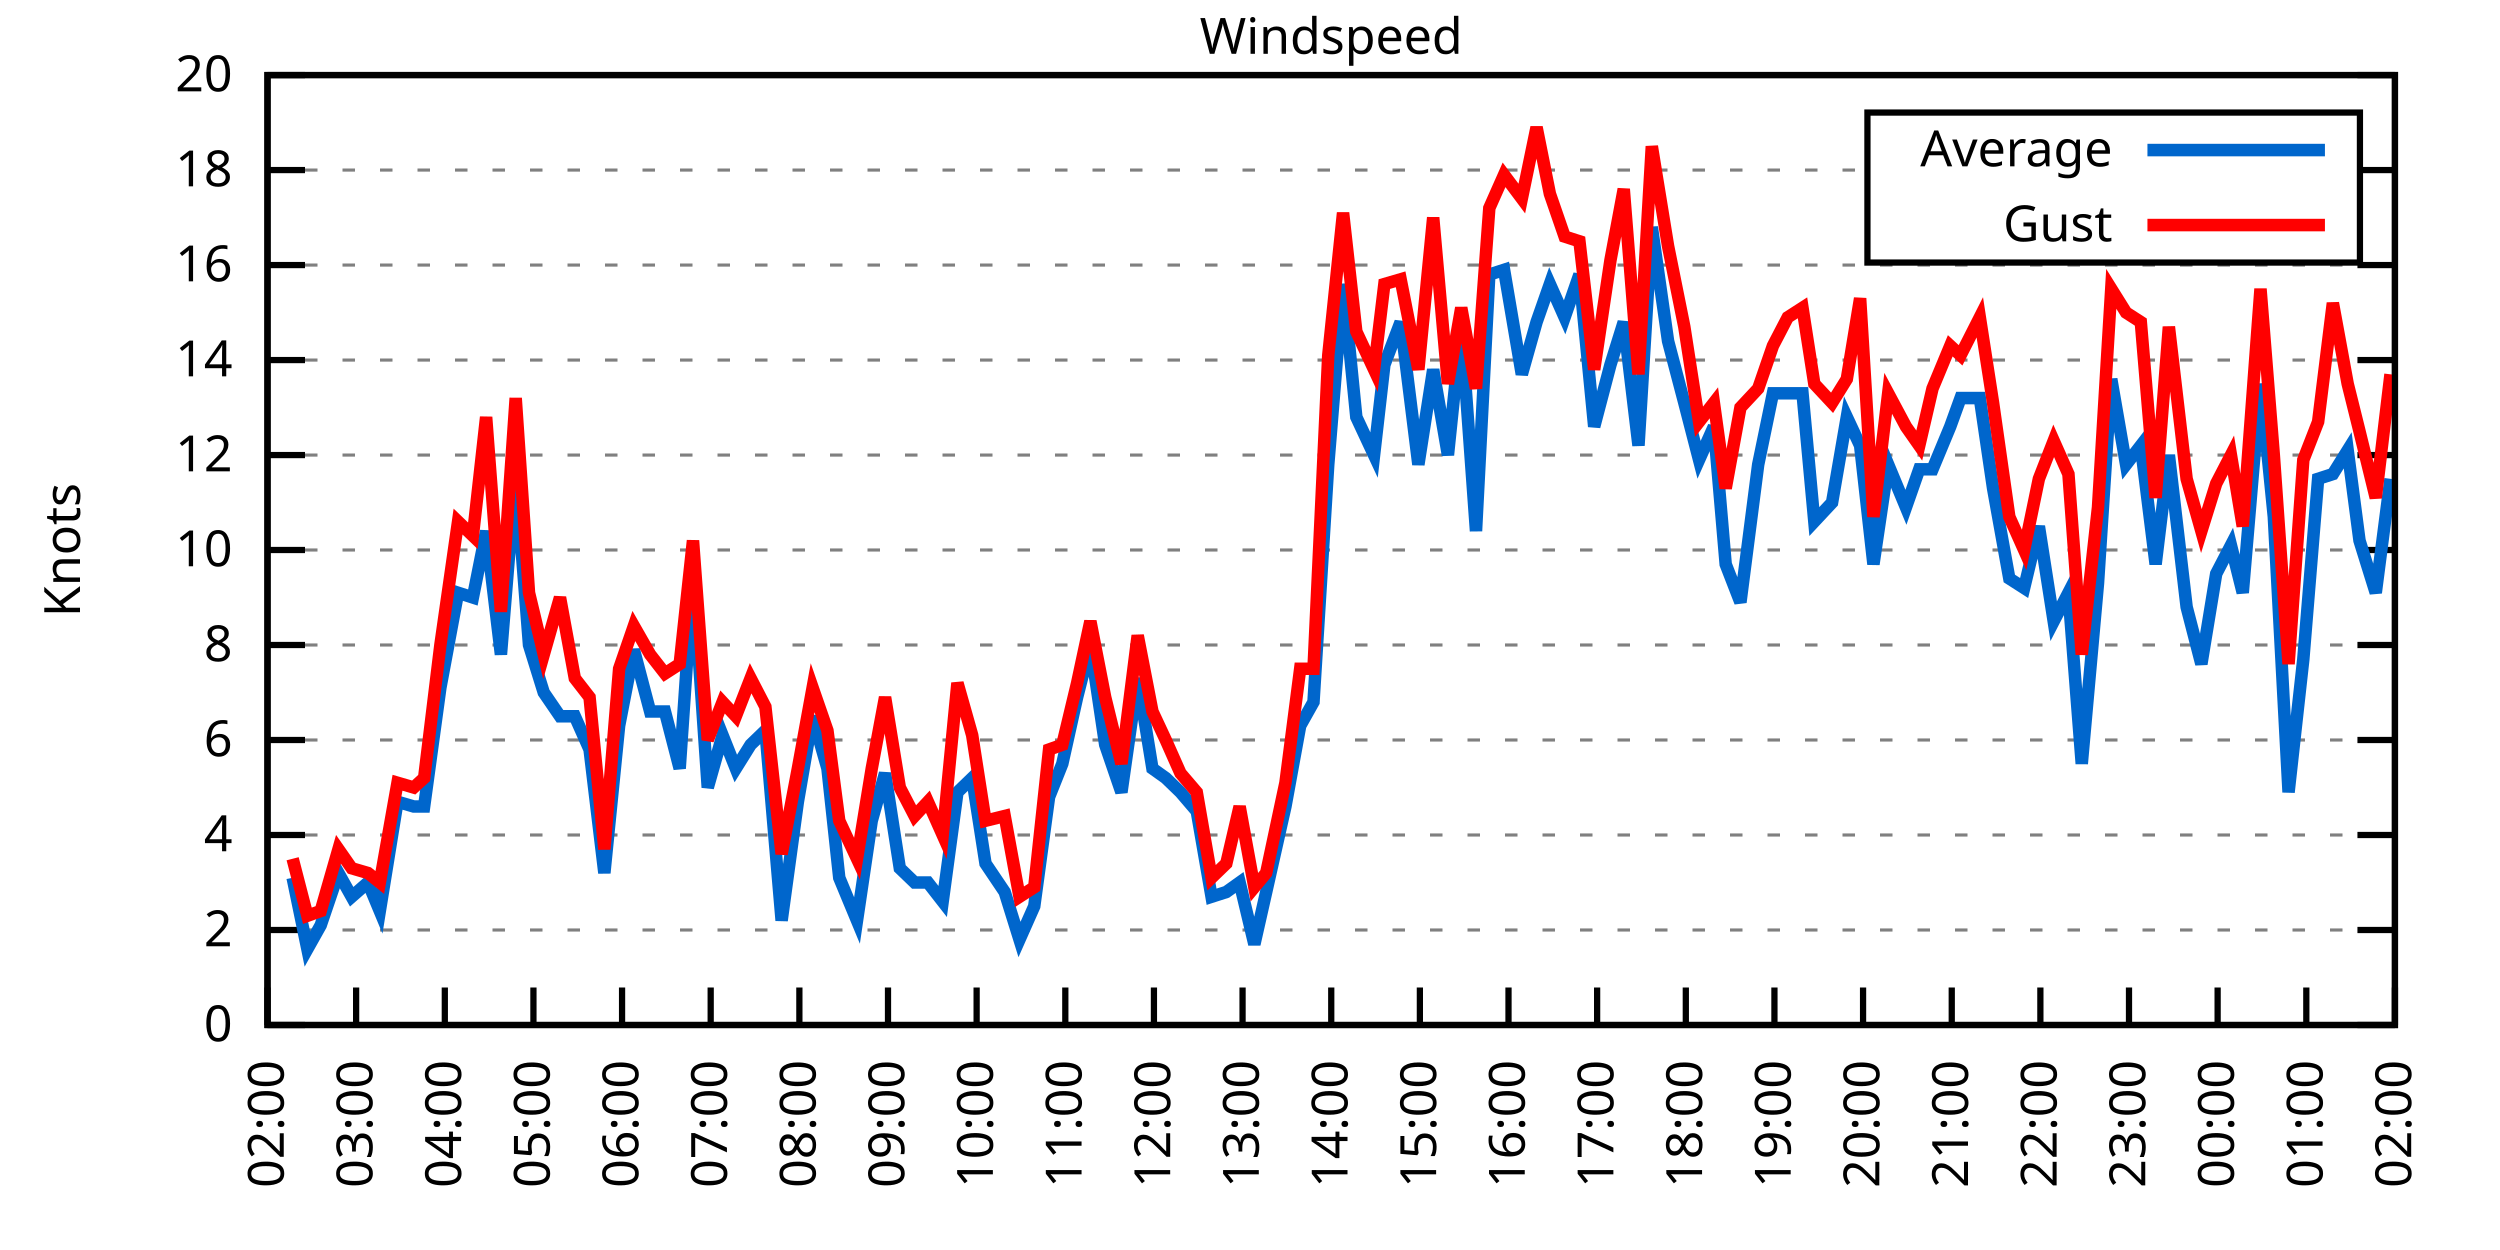
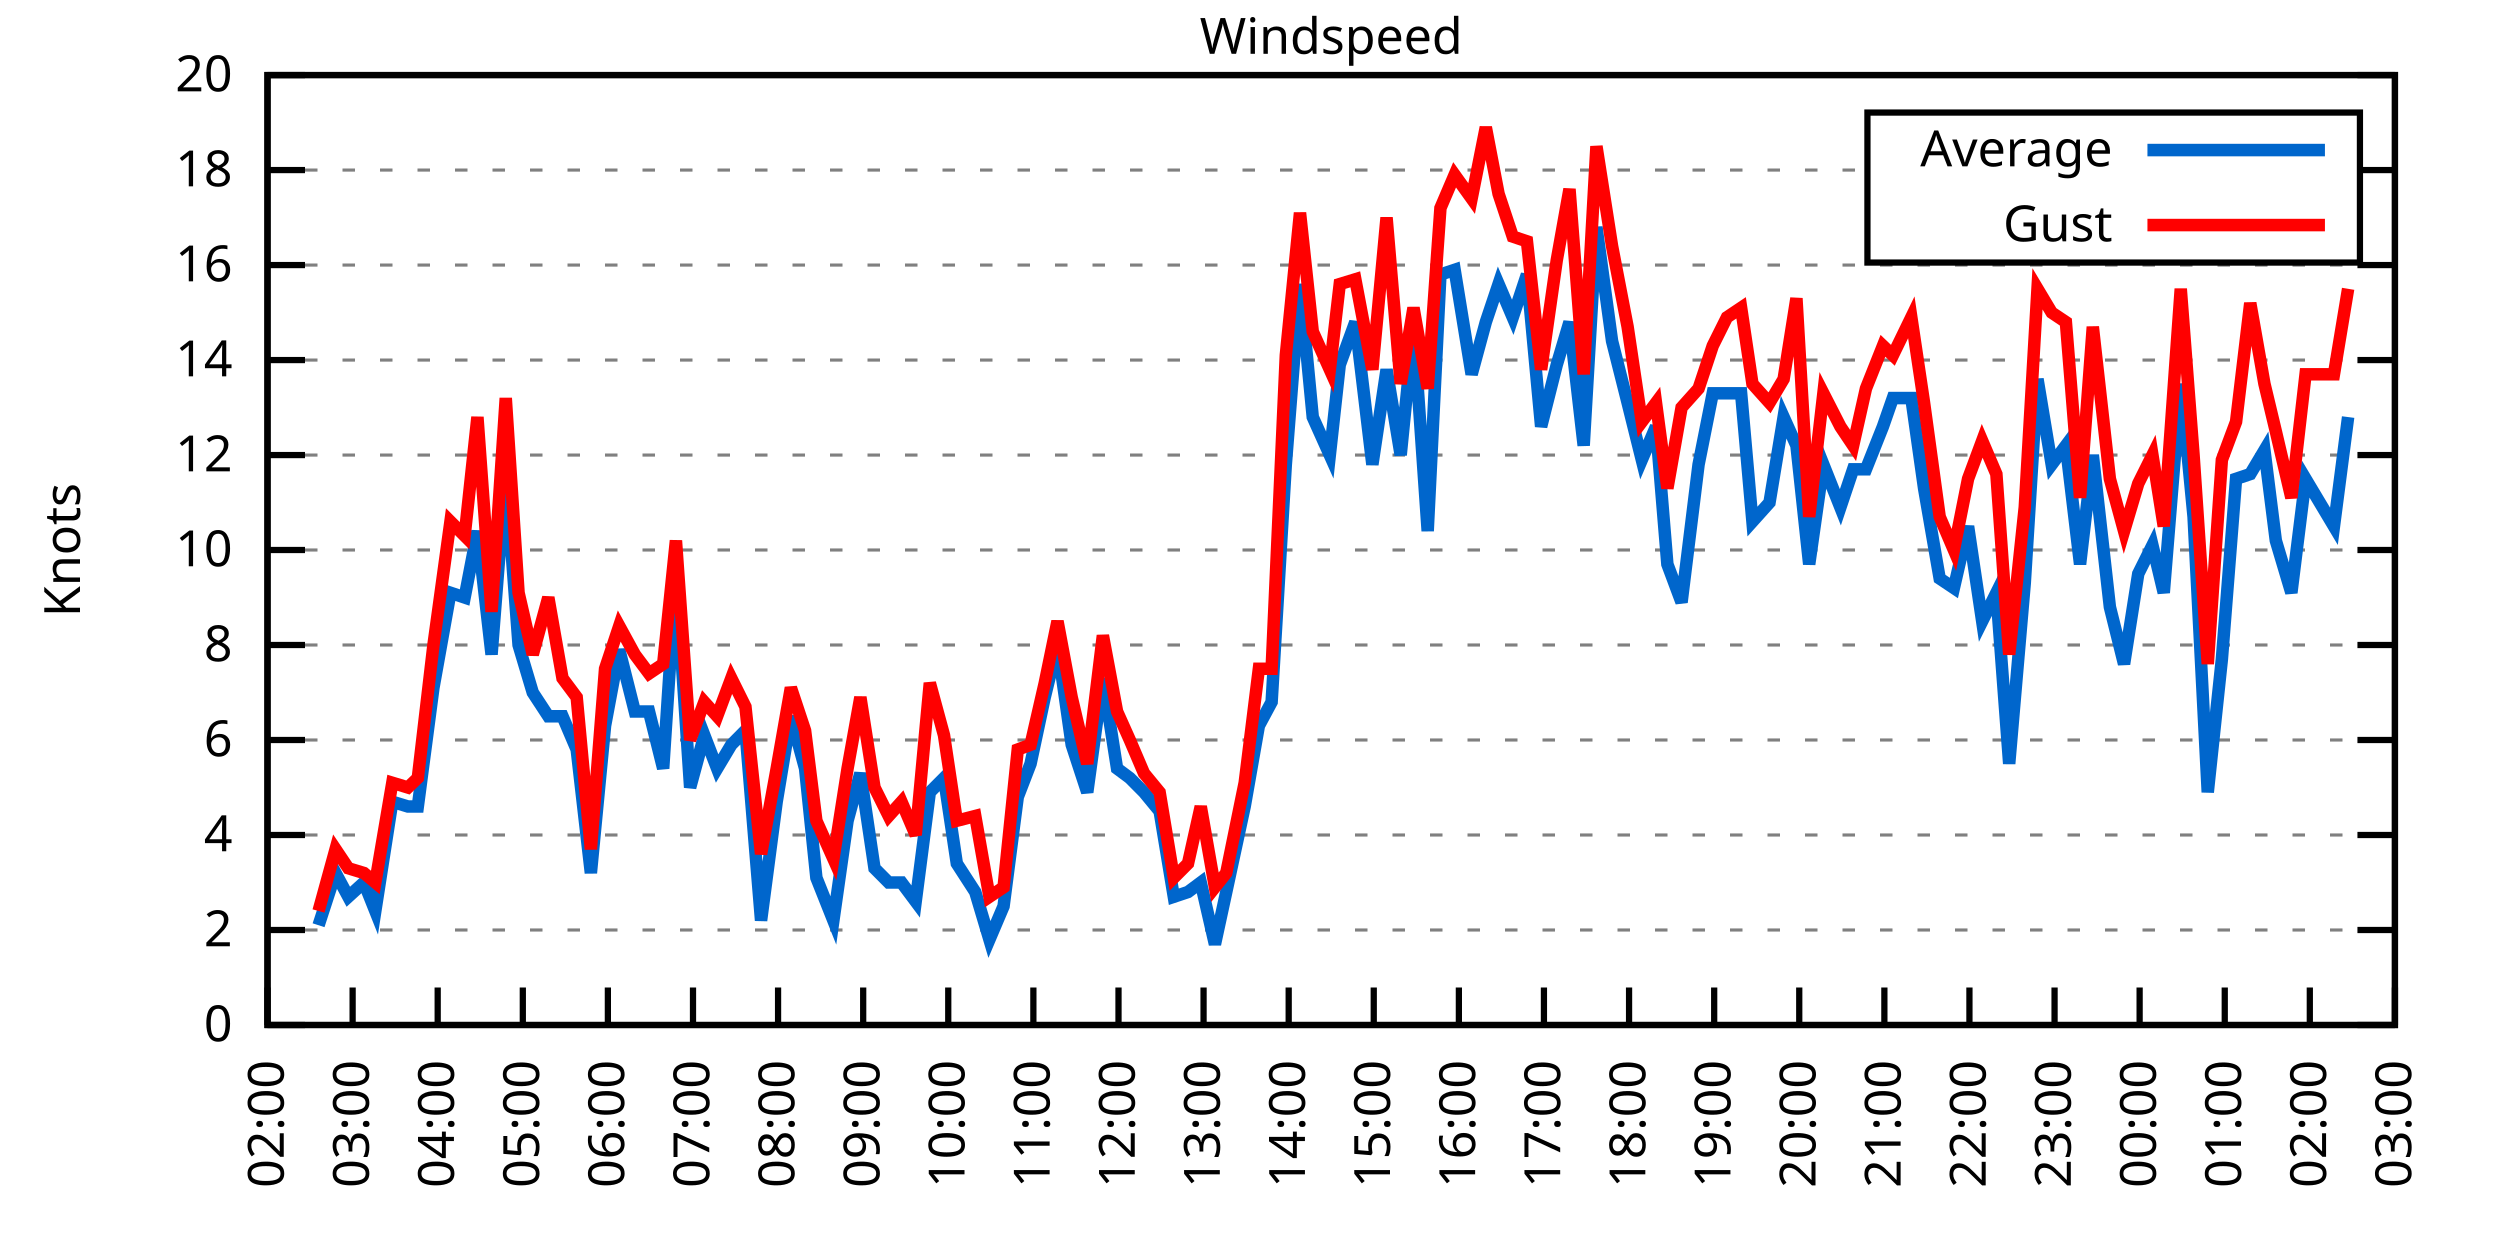
<svg xmlns="http://www.w3.org/2000/svg" xmlns:xlink="http://www.w3.org/1999/xlink" width="400" height="200" viewBox="0 0 400 200">
  <g id="gnuplot_canvas">
    <rect x="0" y="0" width="400" height="200" fill="none" />
    <defs>
      <circle id="gpDot" r="0.5" stroke-width="0.5" stroke="currentColor" />
      <path id="gpPt0" stroke-width="0.333" stroke="currentColor" d="M-1,0 h2 M0,-1 v2" />
      <path id="gpPt1" stroke-width="0.333" stroke="currentColor" d="M-1,-1 L1,1 M1,-1 L-1,1" />
      <path id="gpPt2" stroke-width="0.333" stroke="currentColor" d="M-1,0 L1,0 M0,-1 L0,1 M-1,-1 L1,1 M-1,1 L1,-1" />
      <rect id="gpPt3" stroke-width="0.333" stroke="currentColor" x="-1" y="-1" width="2" height="2" />
      <rect id="gpPt4" stroke-width="0.333" stroke="currentColor" fill="currentColor" x="-1" y="-1" width="2" height="2" />
      <circle id="gpPt5" stroke-width="0.333" stroke="currentColor" cx="0" cy="0" r="1" />
      <use xlink:href="#gpPt5" id="gpPt6" fill="currentColor" stroke="none" />
      <path id="gpPt7" stroke-width="0.333" stroke="currentColor" d="M0,-1.33 L-1.33,0.67 L1.33,0.67 z" />
      <use xlink:href="#gpPt7" id="gpPt8" fill="currentColor" stroke="none" />
      <use xlink:href="#gpPt7" id="gpPt9" stroke="currentColor" transform="rotate(180)" />
      <use xlink:href="#gpPt9" id="gpPt10" fill="currentColor" stroke="none" />
      <use xlink:href="#gpPt3" id="gpPt11" stroke="currentColor" transform="rotate(45)" />
      <use xlink:href="#gpPt11" id="gpPt12" fill="currentColor" stroke="none" />
      <path id="gpPt13" stroke-width="0.333" stroke="currentColor" d="M0,1.330 L1.265,0.411 L0.782,-1.067 L-0.782,-1.076 L-1.265,0.411 z" />
      <use xlink:href="#gpPt13" id="gpPt14" fill="currentColor" stroke="none" />
      <filter id="textbox" filterUnits="objectBoundingBox" x="0" y="0" height="1" width="1">
        <feFlood flood-color="white" flood-opacity="1" result="bgnd" />
        <feComposite in="SourceGraphic" in2="bgnd" operator="atop" />
      </filter>
      <filter id="greybox" filterUnits="objectBoundingBox" x="0" y="0" height="1" width="1">
        <feFlood flood-color="lightgrey" flood-opacity="1" result="grey" />
        <feComposite in="SourceGraphic" in2="grey" operator="atop" />
      </filter>
    </defs>
    <g fill="none" color="white" stroke="currentColor" stroke-width="1.00" stroke-linecap="butt" stroke-linejoin="miter">
</g>
    <g fill="none" color="black" stroke="currentColor" stroke-width="1.00" stroke-linecap="butt" stroke-linejoin="miter">
      <g stroke="none" shape-rendering="crispEdges">
        <polygon fill="rgb(255, 255, 255)" points="42.80,164.00 383.18,164.00 383.18,12.02 42.80,12.02 " />
      </g>
    </g>
    <g fill="none" color="black" stroke="currentColor" stroke-width="1.00" stroke-linecap="butt" stroke-linejoin="miter">
</g>
    <g fill="none" color="black" stroke="black" stroke-width="0.50" stroke-linecap="butt" stroke-linejoin="miter">
</g>
    <g fill="none" color="gray" stroke="currentColor" stroke-width="0.50" stroke-linecap="butt" stroke-linejoin="miter">
      <path stroke="gray" stroke-dasharray="2,4" class="gridline" d="M42.80,164.00 L383.19,164.00  " />
    </g>
    <g fill="none" color="gray" stroke="gray" stroke-width="1.00" stroke-linecap="butt" stroke-linejoin="miter">
</g>
    <g fill="none" color="black" stroke="currentColor" stroke-width="1.00" stroke-linecap="butt" stroke-linejoin="miter">
      <path stroke="black" d="M42.80,164.00 L48.80,164.00 M383.19,164.00 L377.19,164.00  " />
      <g transform="translate(37.20,166.60)" stroke="none" fill="black" font-family="Sans" font-size="8.00" text-anchor="end">
        <text>
          <tspan font-family="Sans"> 0</tspan>
        </text>
      </g>
    </g>
    <g fill="none" color="black" stroke="currentColor" stroke-width="1.00" stroke-linecap="butt" stroke-linejoin="miter">
</g>
    <g fill="none" color="black" stroke="black" stroke-width="0.50" stroke-linecap="butt" stroke-linejoin="miter">
</g>
    <g fill="none" color="gray" stroke="currentColor" stroke-width="0.50" stroke-linecap="butt" stroke-linejoin="miter">
      <path stroke="gray" stroke-dasharray="2,4" class="gridline" d="M42.80,148.80 L383.19,148.80  " />
    </g>
    <g fill="none" color="gray" stroke="gray" stroke-width="1.00" stroke-linecap="butt" stroke-linejoin="miter">
</g>
    <g fill="none" color="black" stroke="currentColor" stroke-width="1.00" stroke-linecap="butt" stroke-linejoin="miter">
      <path stroke="black" d="M42.80,148.80 L48.80,148.80 M383.19,148.80 L377.19,148.80  " />
      <g transform="translate(37.20,151.40)" stroke="none" fill="black" font-family="Sans" font-size="8.00" text-anchor="end">
        <text>
          <tspan font-family="Sans"> 2</tspan>
        </text>
      </g>
    </g>
    <g fill="none" color="black" stroke="currentColor" stroke-width="1.00" stroke-linecap="butt" stroke-linejoin="miter">
</g>
    <g fill="none" color="black" stroke="black" stroke-width="0.50" stroke-linecap="butt" stroke-linejoin="miter">
</g>
    <g fill="none" color="gray" stroke="currentColor" stroke-width="0.50" stroke-linecap="butt" stroke-linejoin="miter">
      <path stroke="gray" stroke-dasharray="2,4" class="gridline" d="M42.80,133.60 L383.19,133.60  " />
    </g>
    <g fill="none" color="gray" stroke="gray" stroke-width="1.00" stroke-linecap="butt" stroke-linejoin="miter">
</g>
    <g fill="none" color="black" stroke="currentColor" stroke-width="1.00" stroke-linecap="butt" stroke-linejoin="miter">
      <path stroke="black" d="M42.80,133.60 L48.80,133.60 M383.19,133.60 L377.19,133.60  " />
      <g transform="translate(37.20,136.20)" stroke="none" fill="black" font-family="Sans" font-size="8.00" text-anchor="end">
        <text>
          <tspan font-family="Sans"> 4</tspan>
        </text>
      </g>
    </g>
    <g fill="none" color="black" stroke="currentColor" stroke-width="1.00" stroke-linecap="butt" stroke-linejoin="miter">
</g>
    <g fill="none" color="black" stroke="black" stroke-width="0.50" stroke-linecap="butt" stroke-linejoin="miter">
</g>
    <g fill="none" color="gray" stroke="currentColor" stroke-width="0.50" stroke-linecap="butt" stroke-linejoin="miter">
      <path stroke="gray" stroke-dasharray="2,4" class="gridline" d="M42.80,118.40 L383.19,118.40  " />
    </g>
    <g fill="none" color="gray" stroke="gray" stroke-width="1.00" stroke-linecap="butt" stroke-linejoin="miter">
</g>
    <g fill="none" color="black" stroke="currentColor" stroke-width="1.00" stroke-linecap="butt" stroke-linejoin="miter">
      <path stroke="black" d="M42.80,118.40 L48.80,118.40 M383.19,118.40 L377.19,118.40  " />
      <g transform="translate(37.20,121.00)" stroke="none" fill="black" font-family="Sans" font-size="8.00" text-anchor="end">
        <text>
          <tspan font-family="Sans"> 6</tspan>
        </text>
      </g>
    </g>
    <g fill="none" color="black" stroke="currentColor" stroke-width="1.00" stroke-linecap="butt" stroke-linejoin="miter">
</g>
    <g fill="none" color="black" stroke="black" stroke-width="0.50" stroke-linecap="butt" stroke-linejoin="miter">
</g>
    <g fill="none" color="gray" stroke="currentColor" stroke-width="0.50" stroke-linecap="butt" stroke-linejoin="miter">
      <path stroke="gray" stroke-dasharray="2,4" class="gridline" d="M42.80,103.20 L383.19,103.20  " />
    </g>
    <g fill="none" color="gray" stroke="gray" stroke-width="1.00" stroke-linecap="butt" stroke-linejoin="miter">
</g>
    <g fill="none" color="black" stroke="currentColor" stroke-width="1.00" stroke-linecap="butt" stroke-linejoin="miter">
      <path stroke="black" d="M42.80,103.20 L48.80,103.20 M383.19,103.20 L377.19,103.20  " />
      <g transform="translate(37.20,105.80)" stroke="none" fill="black" font-family="Sans" font-size="8.00" text-anchor="end">
        <text>
          <tspan font-family="Sans"> 8</tspan>
        </text>
      </g>
    </g>
    <g fill="none" color="black" stroke="currentColor" stroke-width="1.00" stroke-linecap="butt" stroke-linejoin="miter">
</g>
    <g fill="none" color="black" stroke="black" stroke-width="0.50" stroke-linecap="butt" stroke-linejoin="miter">
</g>
    <g fill="none" color="gray" stroke="currentColor" stroke-width="0.50" stroke-linecap="butt" stroke-linejoin="miter">
      <path stroke="gray" stroke-dasharray="2,4" class="gridline" d="M42.80,88.00 L383.19,88.00  " />
    </g>
    <g fill="none" color="gray" stroke="gray" stroke-width="1.00" stroke-linecap="butt" stroke-linejoin="miter">
</g>
    <g fill="none" color="black" stroke="currentColor" stroke-width="1.00" stroke-linecap="butt" stroke-linejoin="miter">
      <path stroke="black" d="M42.80,88.00 L48.80,88.00 M383.19,88.00 L377.19,88.00  " />
      <g transform="translate(37.20,90.60)" stroke="none" fill="black" font-family="Sans" font-size="8.00" text-anchor="end">
        <text>
          <tspan font-family="Sans"> 10</tspan>
        </text>
      </g>
    </g>
    <g fill="none" color="black" stroke="currentColor" stroke-width="1.00" stroke-linecap="butt" stroke-linejoin="miter">
</g>
    <g fill="none" color="black" stroke="black" stroke-width="0.50" stroke-linecap="butt" stroke-linejoin="miter">
</g>
    <g fill="none" color="gray" stroke="currentColor" stroke-width="0.50" stroke-linecap="butt" stroke-linejoin="miter">
      <path stroke="gray" stroke-dasharray="2,4" class="gridline" d="M42.80,72.81 L383.19,72.81  " />
    </g>
    <g fill="none" color="gray" stroke="gray" stroke-width="1.00" stroke-linecap="butt" stroke-linejoin="miter">
</g>
    <g fill="none" color="black" stroke="currentColor" stroke-width="1.00" stroke-linecap="butt" stroke-linejoin="miter">
      <path stroke="black" d="M42.80,72.81 L48.80,72.81 M383.19,72.81 L377.19,72.81  " />
      <g transform="translate(37.20,75.41)" stroke="none" fill="black" font-family="Sans" font-size="8.00" text-anchor="end">
        <text>
          <tspan font-family="Sans"> 12</tspan>
        </text>
      </g>
    </g>
    <g fill="none" color="black" stroke="currentColor" stroke-width="1.00" stroke-linecap="butt" stroke-linejoin="miter">
</g>
    <g fill="none" color="black" stroke="black" stroke-width="0.50" stroke-linecap="butt" stroke-linejoin="miter">
</g>
    <g fill="none" color="gray" stroke="currentColor" stroke-width="0.50" stroke-linecap="butt" stroke-linejoin="miter">
      <path stroke="gray" stroke-dasharray="2,4" class="gridline" d="M42.80,57.61 L383.19,57.61  " />
    </g>
    <g fill="none" color="gray" stroke="gray" stroke-width="1.00" stroke-linecap="butt" stroke-linejoin="miter">
</g>
    <g fill="none" color="black" stroke="currentColor" stroke-width="1.00" stroke-linecap="butt" stroke-linejoin="miter">
      <path stroke="black" d="M42.80,57.61 L48.80,57.61 M383.19,57.61 L377.19,57.61  " />
      <g transform="translate(37.20,60.21)" stroke="none" fill="black" font-family="Sans" font-size="8.00" text-anchor="end">
        <text>
          <tspan font-family="Sans"> 14</tspan>
        </text>
      </g>
    </g>
    <g fill="none" color="black" stroke="currentColor" stroke-width="1.00" stroke-linecap="butt" stroke-linejoin="miter">
</g>
    <g fill="none" color="black" stroke="black" stroke-width="0.50" stroke-linecap="butt" stroke-linejoin="miter">
</g>
    <g fill="none" color="gray" stroke="currentColor" stroke-width="0.50" stroke-linecap="butt" stroke-linejoin="miter">
      <path stroke="gray" stroke-dasharray="2,4" class="gridline" d="M42.80,42.41 L383.19,42.41  " />
    </g>
    <g fill="none" color="gray" stroke="gray" stroke-width="1.00" stroke-linecap="butt" stroke-linejoin="miter">
</g>
    <g fill="none" color="black" stroke="currentColor" stroke-width="1.00" stroke-linecap="butt" stroke-linejoin="miter">
      <path stroke="black" d="M42.80,42.41 L48.80,42.41 M383.19,42.41 L377.19,42.41  " />
      <g transform="translate(37.20,45.01)" stroke="none" fill="black" font-family="Sans" font-size="8.00" text-anchor="end">
        <text>
          <tspan font-family="Sans"> 16</tspan>
        </text>
      </g>
    </g>
    <g fill="none" color="black" stroke="currentColor" stroke-width="1.00" stroke-linecap="butt" stroke-linejoin="miter">
</g>
    <g fill="none" color="black" stroke="black" stroke-width="0.50" stroke-linecap="butt" stroke-linejoin="miter">
</g>
    <g fill="none" color="gray" stroke="currentColor" stroke-width="0.50" stroke-linecap="butt" stroke-linejoin="miter">
      <path stroke="gray" stroke-dasharray="2,4" class="gridline" d="M42.80,27.21 L298.79,27.21 M377.59,27.21 L383.19,27.21  " />
    </g>
    <g fill="none" color="gray" stroke="gray" stroke-width="1.00" stroke-linecap="butt" stroke-linejoin="miter">
</g>
    <g fill="none" color="black" stroke="currentColor" stroke-width="1.00" stroke-linecap="butt" stroke-linejoin="miter">
      <path stroke="black" d="M42.80,27.21 L48.80,27.21 M383.19,27.21 L377.19,27.21  " />
      <g transform="translate(37.20,29.81)" stroke="none" fill="black" font-family="Sans" font-size="8.00" text-anchor="end">
        <text>
          <tspan font-family="Sans"> 18</tspan>
        </text>
      </g>
    </g>
    <g fill="none" color="black" stroke="currentColor" stroke-width="1.00" stroke-linecap="butt" stroke-linejoin="miter">
</g>
    <g fill="none" color="black" stroke="black" stroke-width="0.50" stroke-linecap="butt" stroke-linejoin="miter">
</g>
    <g fill="none" color="gray" stroke="currentColor" stroke-width="0.50" stroke-linecap="butt" stroke-linejoin="miter">
      <path stroke="gray" stroke-dasharray="2,4" class="gridline" d="M42.80,12.01 L383.19,12.01  " />
    </g>
    <g fill="none" color="gray" stroke="gray" stroke-width="1.00" stroke-linecap="butt" stroke-linejoin="miter">
</g>
    <g fill="none" color="black" stroke="currentColor" stroke-width="1.00" stroke-linecap="butt" stroke-linejoin="miter">
      <path stroke="black" d="M42.80,12.01 L48.80,12.01 M383.19,12.01 L377.19,12.01  " />
      <g transform="translate(37.20,14.61)" stroke="none" fill="black" font-family="Sans" font-size="8.00" text-anchor="end">
        <text>
          <tspan font-family="Sans"> 20</tspan>
        </text>
      </g>
    </g>
    <g fill="none" color="black" stroke="currentColor" stroke-width="1.00" stroke-linecap="butt" stroke-linejoin="miter">
      <path stroke="black" d="M42.80,164.00 L42.80,158.00  " />
      <g transform="translate(45.40,169.60) rotate(270.00)" stroke="none" fill="black" font-family="Sans" font-size="8.00" text-anchor="end">
        <text>
          <tspan font-family="Sans">02:00</tspan>
        </text>
      </g>
    </g>
    <g fill="none" color="black" stroke="currentColor" stroke-width="1.00" stroke-linecap="butt" stroke-linejoin="miter">
-       <path stroke="black" d="M56.98,164.00 L56.98,158.00  " />
-       <g transform="translate(59.58,169.60) rotate(270.00)" stroke="none" fill="black" font-family="Sans" font-size="8.00" text-anchor="end">
+       <path stroke="black" d="M56.42,164.00 L56.42,158.00  " />
+       <g transform="translate(59.02,169.60) rotate(270.00)" stroke="none" fill="black" font-family="Sans" font-size="8.00" text-anchor="end">
        <text>
          <tspan font-family="Sans">03:00</tspan>
        </text>
      </g>
    </g>
    <g fill="none" color="black" stroke="currentColor" stroke-width="1.00" stroke-linecap="butt" stroke-linejoin="miter">
-       <path stroke="black" d="M71.17,164.00 L71.17,158.00  " />
-       <g transform="translate(73.77,169.60) rotate(270.00)" stroke="none" fill="black" font-family="Sans" font-size="8.00" text-anchor="end">
+       <path stroke="black" d="M70.03,164.00 L70.03,158.00  " />
+       <g transform="translate(72.63,169.60) rotate(270.00)" stroke="none" fill="black" font-family="Sans" font-size="8.00" text-anchor="end">
        <text>
          <tspan font-family="Sans">04:00</tspan>
        </text>
      </g>
    </g>
    <g fill="none" color="black" stroke="currentColor" stroke-width="1.00" stroke-linecap="butt" stroke-linejoin="miter">
-       <path stroke="black" d="M85.35,164.00 L85.35,158.00  " />
-       <g transform="translate(87.95,169.60) rotate(270.00)" stroke="none" fill="black" font-family="Sans" font-size="8.00" text-anchor="end">
+       <path stroke="black" d="M83.65,164.00 L83.65,158.00  " />
+       <g transform="translate(86.25,169.60) rotate(270.00)" stroke="none" fill="black" font-family="Sans" font-size="8.00" text-anchor="end">
        <text>
          <tspan font-family="Sans">05:00</tspan>
        </text>
      </g>
    </g>
    <g fill="none" color="black" stroke="currentColor" stroke-width="1.00" stroke-linecap="butt" stroke-linejoin="miter">
-       <path stroke="black" d="M99.53,164.00 L99.53,158.00  " />
-       <g transform="translate(102.13,169.60) rotate(270.00)" stroke="none" fill="black" font-family="Sans" font-size="8.00" text-anchor="end">
+       <path stroke="black" d="M97.26,164.00 L97.26,158.00  " />
+       <g transform="translate(99.86,169.60) rotate(270.00)" stroke="none" fill="black" font-family="Sans" font-size="8.00" text-anchor="end">
        <text>
          <tspan font-family="Sans">06:00</tspan>
        </text>
      </g>
    </g>
    <g fill="none" color="black" stroke="currentColor" stroke-width="1.00" stroke-linecap="butt" stroke-linejoin="miter">
-       <path stroke="black" d="M113.71,164.00 L113.71,158.00  " />
-       <g transform="translate(116.31,169.60) rotate(270.00)" stroke="none" fill="black" font-family="Sans" font-size="8.00" text-anchor="end">
+       <path stroke="black" d="M110.88,164.00 L110.88,158.00  " />
+       <g transform="translate(113.48,169.60) rotate(270.00)" stroke="none" fill="black" font-family="Sans" font-size="8.00" text-anchor="end">
        <text>
          <tspan font-family="Sans">07:00</tspan>
        </text>
      </g>
    </g>
    <g fill="none" color="black" stroke="currentColor" stroke-width="1.00" stroke-linecap="butt" stroke-linejoin="miter">
-       <path stroke="black" d="M127.90,164.00 L127.90,158.00  " />
-       <g transform="translate(130.50,169.60) rotate(270.00)" stroke="none" fill="black" font-family="Sans" font-size="8.00" text-anchor="end">
+       <path stroke="black" d="M124.49,164.00 L124.49,158.00  " />
+       <g transform="translate(127.09,169.60) rotate(270.00)" stroke="none" fill="black" font-family="Sans" font-size="8.00" text-anchor="end">
        <text>
          <tspan font-family="Sans">08:00</tspan>
        </text>
      </g>
    </g>
    <g fill="none" color="black" stroke="currentColor" stroke-width="1.00" stroke-linecap="butt" stroke-linejoin="miter">
-       <path stroke="black" d="M142.08,164.00 L142.08,158.00  " />
-       <g transform="translate(144.68,169.60) rotate(270.00)" stroke="none" fill="black" font-family="Sans" font-size="8.00" text-anchor="end">
+       <path stroke="black" d="M138.11,164.00 L138.11,158.00  " />
+       <g transform="translate(140.71,169.60) rotate(270.00)" stroke="none" fill="black" font-family="Sans" font-size="8.00" text-anchor="end">
        <text>
          <tspan font-family="Sans">09:00</tspan>
        </text>
      </g>
    </g>
    <g fill="none" color="black" stroke="currentColor" stroke-width="1.00" stroke-linecap="butt" stroke-linejoin="miter">
-       <path stroke="black" d="M156.26,164.00 L156.26,158.00  " />
-       <g transform="translate(158.86,169.60) rotate(270.00)" stroke="none" fill="black" font-family="Sans" font-size="8.00" text-anchor="end">
+       <path stroke="black" d="M151.72,164.00 L151.72,158.00  " />
+       <g transform="translate(154.32,169.60) rotate(270.00)" stroke="none" fill="black" font-family="Sans" font-size="8.00" text-anchor="end">
        <text>
          <tspan font-family="Sans">10:00</tspan>
        </text>
      </g>
    </g>
    <g fill="none" color="black" stroke="currentColor" stroke-width="1.00" stroke-linecap="butt" stroke-linejoin="miter">
-       <path stroke="black" d="M170.45,164.00 L170.45,158.00  " />
-       <g transform="translate(173.05,169.60) rotate(270.00)" stroke="none" fill="black" font-family="Sans" font-size="8.00" text-anchor="end">
+       <path stroke="black" d="M165.34,164.00 L165.34,158.00  " />
+       <g transform="translate(167.94,169.60) rotate(270.00)" stroke="none" fill="black" font-family="Sans" font-size="8.00" text-anchor="end">
        <text>
          <tspan font-family="Sans">11:00</tspan>
        </text>
      </g>
    </g>
    <g fill="none" color="black" stroke="currentColor" stroke-width="1.00" stroke-linecap="butt" stroke-linejoin="miter">
-       <path stroke="black" d="M184.63,164.00 L184.63,158.00  " />
-       <g transform="translate(187.23,169.60) rotate(270.00)" stroke="none" fill="black" font-family="Sans" font-size="8.00" text-anchor="end">
+       <path stroke="black" d="M178.96,164.00 L178.96,158.00  " />
+       <g transform="translate(181.56,169.60) rotate(270.00)" stroke="none" fill="black" font-family="Sans" font-size="8.00" text-anchor="end">
        <text>
          <tspan font-family="Sans">12:00</tspan>
        </text>
      </g>
    </g>
    <g fill="none" color="black" stroke="currentColor" stroke-width="1.00" stroke-linecap="butt" stroke-linejoin="miter">
-       <path stroke="black" d="M198.81,164.00 L198.81,158.00  " />
-       <g transform="translate(201.41,169.60) rotate(270.00)" stroke="none" fill="black" font-family="Sans" font-size="8.00" text-anchor="end">
+       <path stroke="black" d="M192.57,164.00 L192.57,158.00  " />
+       <g transform="translate(195.17,169.60) rotate(270.00)" stroke="none" fill="black" font-family="Sans" font-size="8.00" text-anchor="end">
        <text>
          <tspan font-family="Sans">13:00</tspan>
        </text>
      </g>
    </g>
    <g fill="none" color="black" stroke="currentColor" stroke-width="1.00" stroke-linecap="butt" stroke-linejoin="miter">
-       <path stroke="black" d="M213.00,164.00 L213.00,158.00  " />
-       <g transform="translate(215.60,169.60) rotate(270.00)" stroke="none" fill="black" font-family="Sans" font-size="8.00" text-anchor="end">
+       <path stroke="black" d="M206.19,164.00 L206.19,158.00  " />
+       <g transform="translate(208.79,169.60) rotate(270.00)" stroke="none" fill="black" font-family="Sans" font-size="8.00" text-anchor="end">
        <text>
          <tspan font-family="Sans">14:00</tspan>
        </text>
      </g>
    </g>
    <g fill="none" color="black" stroke="currentColor" stroke-width="1.00" stroke-linecap="butt" stroke-linejoin="miter">
-       <path stroke="black" d="M227.18,164.00 L227.18,158.00  " />
-       <g transform="translate(229.78,169.60) rotate(270.00)" stroke="none" fill="black" font-family="Sans" font-size="8.00" text-anchor="end">
+       <path stroke="black" d="M219.80,164.00 L219.80,158.00  " />
+       <g transform="translate(222.40,169.60) rotate(270.00)" stroke="none" fill="black" font-family="Sans" font-size="8.00" text-anchor="end">
        <text>
          <tspan font-family="Sans">15:00</tspan>
        </text>
      </g>
    </g>
    <g fill="none" color="black" stroke="currentColor" stroke-width="1.00" stroke-linecap="butt" stroke-linejoin="miter">
-       <path stroke="black" d="M241.36,164.00 L241.36,158.00  " />
-       <g transform="translate(243.96,169.60) rotate(270.00)" stroke="none" fill="black" font-family="Sans" font-size="8.00" text-anchor="end">
+       <path stroke="black" d="M233.42,164.00 L233.42,158.00  " />
+       <g transform="translate(236.02,169.60) rotate(270.00)" stroke="none" fill="black" font-family="Sans" font-size="8.00" text-anchor="end">
        <text>
          <tspan font-family="Sans">16:00</tspan>
        </text>
      </g>
    </g>
    <g fill="none" color="black" stroke="currentColor" stroke-width="1.00" stroke-linecap="butt" stroke-linejoin="miter">
-       <path stroke="black" d="M255.54,164.00 L255.54,158.00  " />
-       <g transform="translate(258.14,169.60) rotate(270.00)" stroke="none" fill="black" font-family="Sans" font-size="8.00" text-anchor="end">
+       <path stroke="black" d="M247.03,164.00 L247.03,158.00  " />
+       <g transform="translate(249.63,169.60) rotate(270.00)" stroke="none" fill="black" font-family="Sans" font-size="8.00" text-anchor="end">
        <text>
          <tspan font-family="Sans">17:00</tspan>
        </text>
      </g>
    </g>
    <g fill="none" color="black" stroke="currentColor" stroke-width="1.00" stroke-linecap="butt" stroke-linejoin="miter">
-       <path stroke="black" d="M269.73,164.00 L269.73,158.00  " />
-       <g transform="translate(272.33,169.60) rotate(270.00)" stroke="none" fill="black" font-family="Sans" font-size="8.00" text-anchor="end">
+       <path stroke="black" d="M260.65,164.00 L260.65,158.00  " />
+       <g transform="translate(263.25,169.60) rotate(270.00)" stroke="none" fill="black" font-family="Sans" font-size="8.00" text-anchor="end">
        <text>
          <tspan font-family="Sans">18:00</tspan>
        </text>
      </g>
    </g>
    <g fill="none" color="black" stroke="currentColor" stroke-width="1.00" stroke-linecap="butt" stroke-linejoin="miter">
-       <path stroke="black" d="M283.91,164.00 L283.91,158.00  " />
-       <g transform="translate(286.51,169.60) rotate(270.00)" stroke="none" fill="black" font-family="Sans" font-size="8.00" text-anchor="end">
+       <path stroke="black" d="M274.27,164.00 L274.27,158.00  " />
+       <g transform="translate(276.87,169.60) rotate(270.00)" stroke="none" fill="black" font-family="Sans" font-size="8.00" text-anchor="end">
        <text>
          <tspan font-family="Sans">19:00</tspan>
        </text>
      </g>
    </g>
    <g fill="none" color="black" stroke="currentColor" stroke-width="1.00" stroke-linecap="butt" stroke-linejoin="miter">
-       <path stroke="black" d="M298.09,164.00 L298.09,158.00  " />
-       <g transform="translate(300.69,169.60) rotate(270.00)" stroke="none" fill="black" font-family="Sans" font-size="8.00" text-anchor="end">
+       <path stroke="black" d="M287.88,164.00 L287.88,158.00  " />
+       <g transform="translate(290.48,169.60) rotate(270.00)" stroke="none" fill="black" font-family="Sans" font-size="8.00" text-anchor="end">
        <text>
          <tspan font-family="Sans">20:00</tspan>
        </text>
      </g>
    </g>
    <g fill="none" color="black" stroke="currentColor" stroke-width="1.00" stroke-linecap="butt" stroke-linejoin="miter">
-       <path stroke="black" d="M312.28,164.00 L312.28,158.00  " />
-       <g transform="translate(314.88,169.60) rotate(270.00)" stroke="none" fill="black" font-family="Sans" font-size="8.00" text-anchor="end">
+       <path stroke="black" d="M301.50,164.00 L301.50,158.00  " />
+       <g transform="translate(304.10,169.60) rotate(270.00)" stroke="none" fill="black" font-family="Sans" font-size="8.00" text-anchor="end">
        <text>
          <tspan font-family="Sans">21:00</tspan>
        </text>
      </g>
    </g>
    <g fill="none" color="black" stroke="currentColor" stroke-width="1.00" stroke-linecap="butt" stroke-linejoin="miter">
-       <path stroke="black" d="M326.46,164.00 L326.46,158.00  " />
-       <g transform="translate(329.06,169.60) rotate(270.00)" stroke="none" fill="black" font-family="Sans" font-size="8.00" text-anchor="end">
+       <path stroke="black" d="M315.11,164.00 L315.11,158.00  " />
+       <g transform="translate(317.71,169.60) rotate(270.00)" stroke="none" fill="black" font-family="Sans" font-size="8.00" text-anchor="end">
        <text>
          <tspan font-family="Sans">22:00</tspan>
        </text>
      </g>
    </g>
    <g fill="none" color="black" stroke="currentColor" stroke-width="1.00" stroke-linecap="butt" stroke-linejoin="miter">
-       <path stroke="black" d="M340.64,164.00 L340.64,158.00  " />
-       <g transform="translate(343.24,169.60) rotate(270.00)" stroke="none" fill="black" font-family="Sans" font-size="8.00" text-anchor="end">
+       <path stroke="black" d="M328.73,164.00 L328.73,158.00  " />
+       <g transform="translate(331.33,169.60) rotate(270.00)" stroke="none" fill="black" font-family="Sans" font-size="8.00" text-anchor="end">
        <text>
          <tspan font-family="Sans">23:00</tspan>
        </text>
      </g>
    </g>
    <g fill="none" color="black" stroke="currentColor" stroke-width="1.00" stroke-linecap="butt" stroke-linejoin="miter">
-       <path stroke="black" d="M354.82,164.00 L354.82,158.00  " />
-       <g transform="translate(357.42,169.60) rotate(270.00)" stroke="none" fill="black" font-family="Sans" font-size="8.00" text-anchor="end">
+       <path stroke="black" d="M342.34,164.00 L342.34,158.00  " />
+       <g transform="translate(344.94,169.60) rotate(270.00)" stroke="none" fill="black" font-family="Sans" font-size="8.00" text-anchor="end">
        <text>
          <tspan font-family="Sans">00:00</tspan>
        </text>
      </g>
    </g>
    <g fill="none" color="black" stroke="currentColor" stroke-width="1.00" stroke-linecap="butt" stroke-linejoin="miter">
-       <path stroke="black" d="M369.01,164.00 L369.01,158.00  " />
-       <g transform="translate(371.61,169.60) rotate(270.00)" stroke="none" fill="black" font-family="Sans" font-size="8.00" text-anchor="end">
+       <path stroke="black" d="M355.96,164.00 L355.96,158.00  " />
+       <g transform="translate(358.56,169.60) rotate(270.00)" stroke="none" fill="black" font-family="Sans" font-size="8.00" text-anchor="end">
        <text>
          <tspan font-family="Sans">01:00</tspan>
+         </text>
+       </g>
+     </g>
+     <g fill="none" color="black" stroke="currentColor" stroke-width="1.00" stroke-linecap="butt" stroke-linejoin="miter">
+       <path stroke="black" d="M369.57,164.00 L369.57,158.00  " />
+       <g transform="translate(372.17,169.60) rotate(270.00)" stroke="none" fill="black" font-family="Sans" font-size="8.00" text-anchor="end">
+         <text>
+           <tspan font-family="Sans">02:00</tspan>
        </text>
      </g>
    </g>
    <g fill="none" color="black" stroke="currentColor" stroke-width="1.00" stroke-linecap="butt" stroke-linejoin="miter">
      <path stroke="black" d="M383.19,164.00 L383.19,158.00  " />
      <g transform="translate(385.79,169.60) rotate(270.00)" stroke="none" fill="black" font-family="Sans" font-size="8.00" text-anchor="end">
        <text>
-           <tspan font-family="Sans">02:00</tspan>
+           <tspan font-family="Sans">03:00</tspan>
        </text>
      </g>
    </g>
    <g fill="none" color="black" stroke="currentColor" stroke-width="1.00" stroke-linecap="butt" stroke-linejoin="miter">
</g>
    <g fill="none" color="black" stroke="currentColor" stroke-width="1.00" stroke-linecap="butt" stroke-linejoin="miter">
      <path stroke="black" d="M42.80,12.01 L42.80,164.00 L383.19,164.00 L383.19,12.01 L42.80,12.01 Z  " />
    </g>
    <g fill="none" color="black" stroke="currentColor" stroke-width="1.00" stroke-linecap="butt" stroke-linejoin="miter">
</g>
    <g fill="none" color="black" stroke="currentColor" stroke-width="1.00" stroke-linecap="butt" stroke-linejoin="miter">
      <path stroke="black" d="M298.79,42.01 L298.79,18.01 L377.59,18.01 L377.59,42.01 L298.79,42.01 Z  " />
    </g>
    <g id="Windspeed_plot_1">
      <g fill="none" color="white" stroke="black" stroke-width="2.00" stroke-linecap="butt" stroke-linejoin="miter">
</g>
      <g fill="none" color="black" stroke="currentColor" stroke-width="2.00" stroke-linecap="butt" stroke-linejoin="miter">
        <g transform="translate(337.99,26.61)" stroke="none" fill="black" font-family="Sans" font-size="8.00" text-anchor="end">
          <text>
            <tspan font-family="Sans">Average</tspan>
          </text>
        </g>
      </g>
      <g fill="none" color="black" stroke="currentColor" stroke-width="2.00" stroke-linecap="butt" stroke-linejoin="miter">
-         <path stroke="rgb(  0, 102, 204)" d="M343.59,24.01 L371.99,24.01 M46.82,140.44 L49.18,151.84 L51.31,148.04 L54.15,139.68 L56.27,143.48 L58.87,141.20   L60.77,145.76 L63.60,128.28 L66.20,129.04 L67.86,129.04 L70.46,110.04 L73.29,94.84 L75.66,95.60 L77.78,84.97   L80.15,104.72 L82.51,75.85 L84.64,103.20 L87.00,110.80 L89.60,114.60 L91.97,114.60 L94.33,119.92 L96.70,139.68   L99.06,116.12 L101.42,103.96 L104.02,113.84 L106.39,113.84 L108.75,122.96 L110.88,91.80 L113.24,126.00 L115.61,117.64   L117.73,122.96 L120.10,119.16 L122.46,116.88 L125.06,147.28 L127.66,128.28 L130.02,114.60 L132.39,122.96 L134.28,140.44   L137.12,147.28 L139.48,131.32 L141.61,123.72 L143.97,138.92 L146.34,141.20 L148.46,141.20 L150.83,144.24 L153.19,126.76   L155.55,124.48 L157.68,138.16 L160.75,142.72 L163.12,150.32 L165.48,145.00 L167.85,127.52 L169.97,122.20 L172.34,111.56   L174.46,103.20 L176.83,119.16 L179.43,126.76 L182.03,108.52 L184.39,122.96 L186.52,124.48 L188.88,126.76 L191.48,129.80   L193.85,143.48 L196.21,142.72 L198.34,141.20 L200.70,151.08 L202.59,142.72 L205.67,129.04 L208.03,116.12 L210.16,112.32   L212.52,74.33 L214.89,45.45 L217.01,66.73 L219.85,72.81 L221.50,58.37 L224.10,51.53 L226.94,74.33 L229.31,59.13   L231.67,72.81 L233.80,52.29 L236.16,84.97 L238.29,43.93 L240.65,43.17 L243.49,59.89 L245.85,51.53 L247.98,45.45   L250.34,50.77 L252.71,43.93 L255.07,68.25 L257.67,58.37 L259.80,51.53 L262.16,71.29 L264.29,36.33 L266.89,54.57   L269.49,64.45 L271.85,73.57 L274.22,68.25 L276.11,90.28 L278.47,96.36 L281.31,74.33 L283.67,62.93 L286.04,62.93   L288.40,62.93 L290.29,83.45 L293.13,80.41 L295.49,66.73 L297.62,71.29 L299.75,90.28 L302.11,74.33 L304.95,81.17   L307.08,75.09 L309.20,75.09 L312.04,68.25 L313.69,63.69 L316.77,63.69 L318.89,78.13 L321.49,92.56 L323.86,94.08   L326.22,84.21 L328.59,99.40 L330.95,94.84 L333.08,122.20 L335.68,93.32 L337.80,60.65 L340.17,74.33 L342.53,71.29   L344.90,90.28 L347.02,72.81 L349.86,97.12 L352.22,106.24 L354.59,91.80 L356.95,87.25 L358.84,94.84 L361.68,61.41   L363.81,82.69 L366.17,126.76 L368.53,105.48 L370.90,76.61 L373.26,75.85 L375.63,72.05 L377.52,86.49 L380.12,94.84   L382.48,76.61  " />
+         <path stroke="rgb(  0, 102, 204)" d="M343.59,24.01 L371.99,24.01 M50.97,148.04 L53.69,139.68 L55.73,143.48 L58.23,141.20 L60.05,145.76 L62.77,128.28   L65.27,129.04 L66.85,129.04 L69.35,110.04 L72.07,94.84 L74.34,95.60 L76.39,84.97 L78.65,104.72 L80.92,75.85   L82.97,103.20 L85.24,110.80 L87.73,114.60 L90.00,114.60 L92.27,119.92 L94.54,139.68 L96.81,116.12 L99.08,103.96   L101.57,113.84 L103.84,113.84 L106.11,122.96 L108.15,91.80 L110.42,126.00 L112.69,117.64 L114.74,122.96 L117.01,119.16   L119.27,116.88 L121.77,147.28 L124.27,128.28 L126.54,114.60 L128.81,122.96 L130.62,140.44 L133.34,147.28 L135.61,131.32   L137.66,123.72 L139.92,138.92 L142.19,141.20 L144.24,141.20 L146.51,144.24 L148.77,126.76 L151.04,124.48 L153.09,138.16   L156.04,142.72 L158.31,150.32 L160.57,145.00 L162.84,127.52 L164.89,122.20 L167.16,111.56 L169.20,103.20 L171.47,119.16   L173.96,126.76 L176.46,108.52 L178.73,122.96 L180.77,124.48 L183.04,126.76 L185.54,129.80 L187.81,143.48 L190.08,142.72   L192.12,141.20 L194.39,151.08 L196.20,142.72 L199.15,129.04 L201.42,116.12 L203.46,112.32 L205.73,74.33 L208.00,45.45   L210.04,66.73 L212.77,72.81 L214.36,58.37 L216.85,51.53 L219.58,74.33 L221.85,59.13 L224.11,72.81 L226.16,52.29   L228.43,84.97 L230.47,43.93 L232.74,43.17 L235.46,59.89 L237.73,51.53 L239.77,45.45 L242.04,50.77 L244.31,43.93   L246.58,68.25 L249.08,58.37 L251.12,51.53 L253.39,71.29 L255.43,36.33 L257.93,54.57 L260.42,64.45 L262.69,73.57   L264.96,68.25 L266.78,90.28 L269.05,96.36 L271.77,74.33 L274.04,62.93 L276.31,62.93 L278.58,62.93 L280.39,83.45   L283.12,80.41 L285.38,66.73 L287.43,71.29 L289.47,90.28 L291.74,74.33 L294.46,81.17 L296.50,75.09 L298.55,75.09   L301.27,68.25 L302.86,63.69 L305.81,63.69 L307.85,78.13 L310.35,92.56 L312.62,94.08 L314.89,84.21 L317.15,99.40   L319.42,94.84 L321.47,122.20 L323.96,93.32 L326.00,60.65 L328.27,74.33 L330.54,71.29 L332.81,90.28 L334.85,72.81   L337.58,97.12 L339.85,106.24 L342.12,91.80 L344.39,87.25 L346.20,94.84 L348.92,61.41 L350.97,82.69 L353.24,126.76   L355.50,105.48 L357.77,76.61 L360.04,75.85 L362.31,72.05 L364.13,86.49 L366.62,94.84 L368.89,76.61 L373.43,84.21   L375.70,66.73  " />
      </g>
    </g>
    <g id="Windspeed_plot_2">
      <g fill="none" color="black" stroke="currentColor" stroke-width="2.00" stroke-linecap="butt" stroke-linejoin="miter">
        <g transform="translate(337.99,38.61)" stroke="none" fill="black" font-family="Sans" font-size="8.00" text-anchor="end">
          <text>
            <tspan font-family="Sans">Gust</tspan>
          </text>
        </g>
      </g>
      <g fill="none" color="black" stroke="currentColor" stroke-width="2.00" stroke-linecap="butt" stroke-linejoin="miter">
-         <path stroke="rgb(255,   0,   0)" d="M343.59,36.01 L371.99,36.01 M46.82,137.40 L49.18,146.52 L51.31,145.76 L54.15,135.88 L56.27,138.92 L58.87,139.68   L60.77,141.20 L63.60,125.24 L66.20,126.00 L67.86,124.48 L70.46,103.20 L73.29,83.45 L75.66,85.73 L77.78,66.73   L80.15,97.88 L82.51,63.69 L84.64,94.84 L87.00,104.72 L89.60,95.60 L91.97,108.52 L94.33,111.56 L96.70,135.88   L99.06,107.00 L101.42,100.16 L104.02,104.72 L106.39,107.76 L108.75,106.24 L110.88,86.49 L113.24,118.40 L115.61,112.32   L117.73,114.60 L120.10,108.52 L122.46,113.08 L125.06,136.64 L127.66,122.96 L130.02,110.04 L132.39,116.88 L134.28,131.32   L137.12,137.40 L139.48,122.96 L141.61,111.56 L143.97,126.00 L146.34,130.56 L148.46,128.28 L150.83,133.60 L153.19,109.28   L155.55,117.64 L157.68,131.32 L160.75,130.56 L163.12,143.48 L165.48,141.96 L167.85,119.92 L169.97,119.16 L172.34,109.28   L174.46,99.40 L176.83,111.56 L179.43,122.20 L182.03,101.68 L184.39,113.84 L186.52,118.40 L188.88,123.72 L191.48,126.76   L193.85,140.44 L196.21,138.16 L198.34,129.04 L200.70,141.96 L202.59,139.68 L205.67,125.24 L208.03,107.00 L210.16,107.00   L212.52,56.85 L214.89,34.05 L217.01,53.05 L219.85,59.13 L221.50,45.45 L224.10,44.69 L226.94,59.13 L229.31,34.81   L231.67,61.41 L233.80,49.25 L236.16,62.17 L238.29,33.29 L240.65,27.97 L243.49,31.77 L245.85,20.37 L247.98,31.01   L250.34,37.85 L252.71,38.61 L255.07,59.13 L257.67,41.65 L259.80,30.25 L262.16,59.89 L264.29,23.41 L266.89,39.37   L269.49,52.29 L271.85,67.49 L274.22,64.45 L276.11,78.13 L278.47,65.21 L281.31,62.17 L283.67,55.33 L286.04,50.77   L288.40,49.25 L290.29,61.41 L293.13,64.45 L295.49,60.65 L297.62,47.73 L299.75,82.69 L302.11,62.93 L304.95,68.25   L307.08,71.29 L309.20,62.17 L312.04,55.33 L313.69,56.85 L316.77,50.77 L318.89,64.45 L321.49,82.69 L323.86,88.00   L326.22,76.61 L328.59,70.53 L330.95,75.85 L333.08,104.72 L335.68,81.17 L337.80,46.21 L340.17,50.01 L342.53,51.53   L344.90,79.65 L347.02,52.29 L349.86,76.61 L352.22,84.97 L354.59,77.37 L356.95,72.81 L358.84,84.21 L361.68,46.21   L363.81,72.81 L366.17,106.24 L368.53,73.57 L370.90,67.49 L373.26,48.49 L375.63,61.41 L377.52,69.01 L380.12,79.65   L382.48,59.89  " />
+         <path stroke="rgb(255,   0,   0)" d="M343.59,36.01 L371.99,36.01 M50.97,145.76 L53.69,135.88 L55.73,138.92 L58.23,139.68 L60.05,141.20 L62.77,125.24   L65.27,126.00 L66.85,124.48 L69.35,103.20 L72.07,83.45 L74.34,85.73 L76.39,66.73 L78.65,97.88 L80.92,63.69   L82.97,94.84 L85.24,104.72 L87.73,95.60 L90.00,108.52 L92.27,111.56 L94.54,135.88 L96.81,107.00 L99.08,100.16   L101.57,104.72 L103.84,107.76 L106.11,106.24 L108.15,86.49 L110.42,118.40 L112.69,112.32 L114.74,114.60 L117.01,108.52   L119.27,113.08 L121.77,136.64 L124.27,122.96 L126.54,110.04 L128.81,116.88 L130.62,131.32 L133.34,137.40 L135.61,122.96   L137.66,111.56 L139.92,126.00 L142.19,130.56 L144.24,128.28 L146.51,133.60 L148.77,109.28 L151.04,117.64 L153.09,131.32   L156.04,130.56 L158.31,143.48 L160.57,141.96 L162.84,119.92 L164.89,119.16 L167.16,109.28 L169.20,99.40 L171.47,111.56   L173.96,122.20 L176.46,101.68 L178.73,113.84 L180.77,118.40 L183.04,123.72 L185.54,126.76 L187.81,140.44 L190.08,138.16   L192.12,129.04 L194.39,141.96 L196.20,139.68 L199.15,125.24 L201.42,107.00 L203.46,107.00 L205.73,56.85 L208.00,34.05   L210.04,53.05 L212.77,59.13 L214.36,45.45 L216.85,44.69 L219.58,59.13 L221.85,34.81 L224.11,61.41 L226.16,49.25   L228.43,62.17 L230.47,33.29 L232.74,27.97 L235.46,31.77 L237.73,20.37 L239.77,31.01 L242.04,37.85 L244.31,38.61   L246.58,59.13 L249.08,41.65 L251.12,30.25 L253.39,59.89 L255.43,23.41 L257.93,39.37 L260.42,52.29 L262.69,67.49   L264.96,64.45 L266.78,78.13 L269.05,65.21 L271.77,62.17 L274.04,55.33 L276.31,50.77 L278.58,49.25 L280.39,61.41   L283.12,64.45 L285.38,60.65 L287.43,47.73 L289.47,82.69 L291.74,62.93 L294.46,68.25 L296.50,71.29 L298.55,62.17   L301.27,55.33 L302.86,56.85 L305.81,50.77 L307.85,64.45 L310.35,82.69 L312.62,88.00 L314.89,76.61 L317.15,70.53   L319.42,75.85 L321.47,104.72 L323.96,81.17 L326.00,46.21 L328.27,50.01 L330.54,51.53 L332.81,79.65 L334.85,52.29   L337.58,76.61 L339.85,84.97 L342.12,77.37 L344.39,72.81 L346.20,84.21 L348.92,46.21 L350.97,72.81 L353.24,106.24   L355.50,73.57 L357.77,67.49 L360.04,48.49 L362.31,61.41 L364.13,69.01 L366.62,79.65 L368.89,59.89 L373.43,59.89   L375.70,46.21  " />
      </g>
    </g>
    <g fill="none" color="black" stroke="currentColor" stroke-width="2.00" stroke-linecap="butt" stroke-linejoin="miter">
</g>
    <g fill="none" color="black" stroke="black" stroke-width="1.00" stroke-linecap="butt" stroke-linejoin="miter">
</g>
    <g fill="none" color="black" stroke="currentColor" stroke-width="1.00" stroke-linecap="butt" stroke-linejoin="miter">
      <path stroke="black" d="M42.80,12.01 L42.80,164.00 L383.19,164.00 L383.19,12.01 L42.80,12.01 Z  " />
      <g transform="translate(12.80,88.01) rotate(270.00)" stroke="none" fill="black" font-family="Sans" font-size="8.00" text-anchor="middle">
        <text>
          <tspan font-family="Sans">Knots</tspan>
        </text>
      </g>
    </g>
    <g fill="none" color="black" stroke="currentColor" stroke-width="1.00" stroke-linecap="butt" stroke-linejoin="miter">
</g>
    <g fill="none" color="black" stroke="currentColor" stroke-width="1.00" stroke-linecap="butt" stroke-linejoin="miter">
      <g transform="translate(212.99,8.61)" stroke="none" fill="black" font-family="Sans" font-size="8.00" text-anchor="middle">
        <text>
          <tspan font-family="Sans">Windspeed</tspan>
        </text>
      </g>
    </g>
    <g fill="none" color="black" stroke="currentColor" stroke-width="1.00" stroke-linecap="butt" stroke-linejoin="miter">
</g>
  </g>
</svg>
